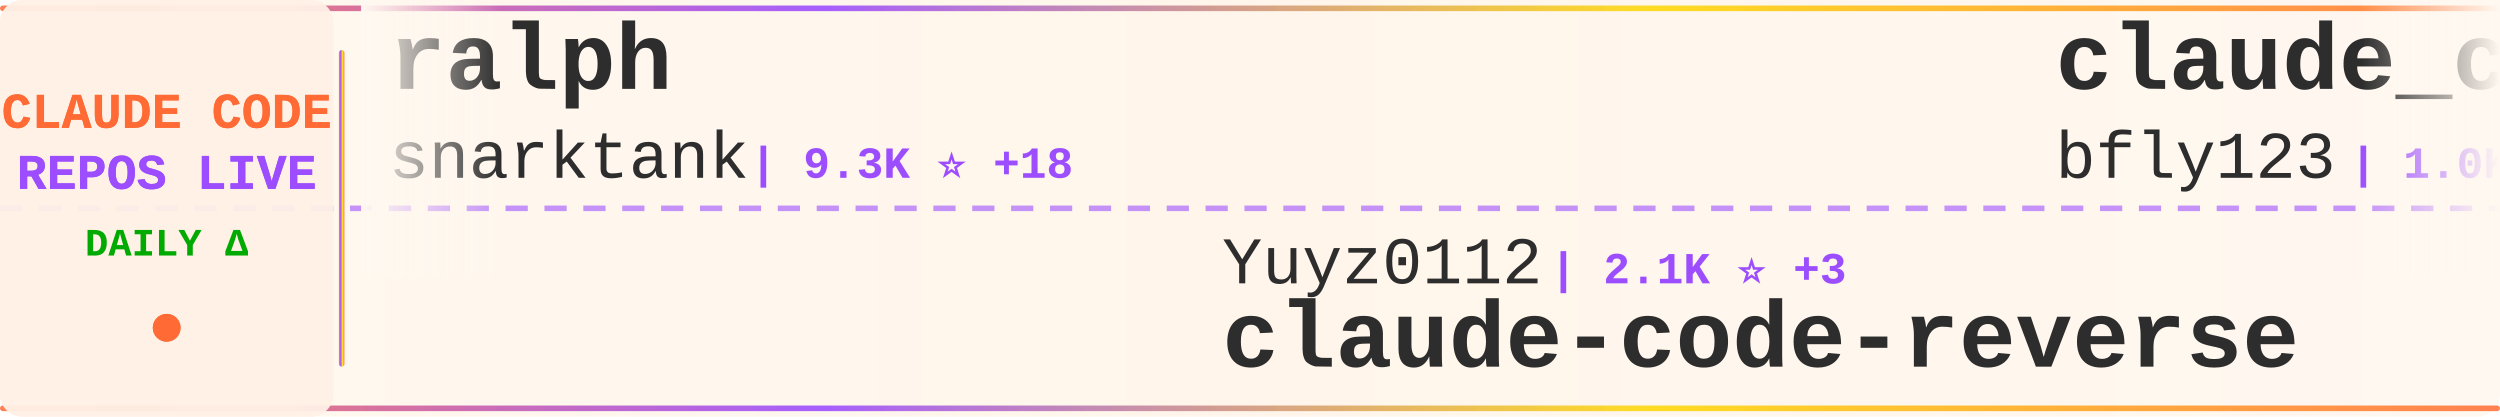
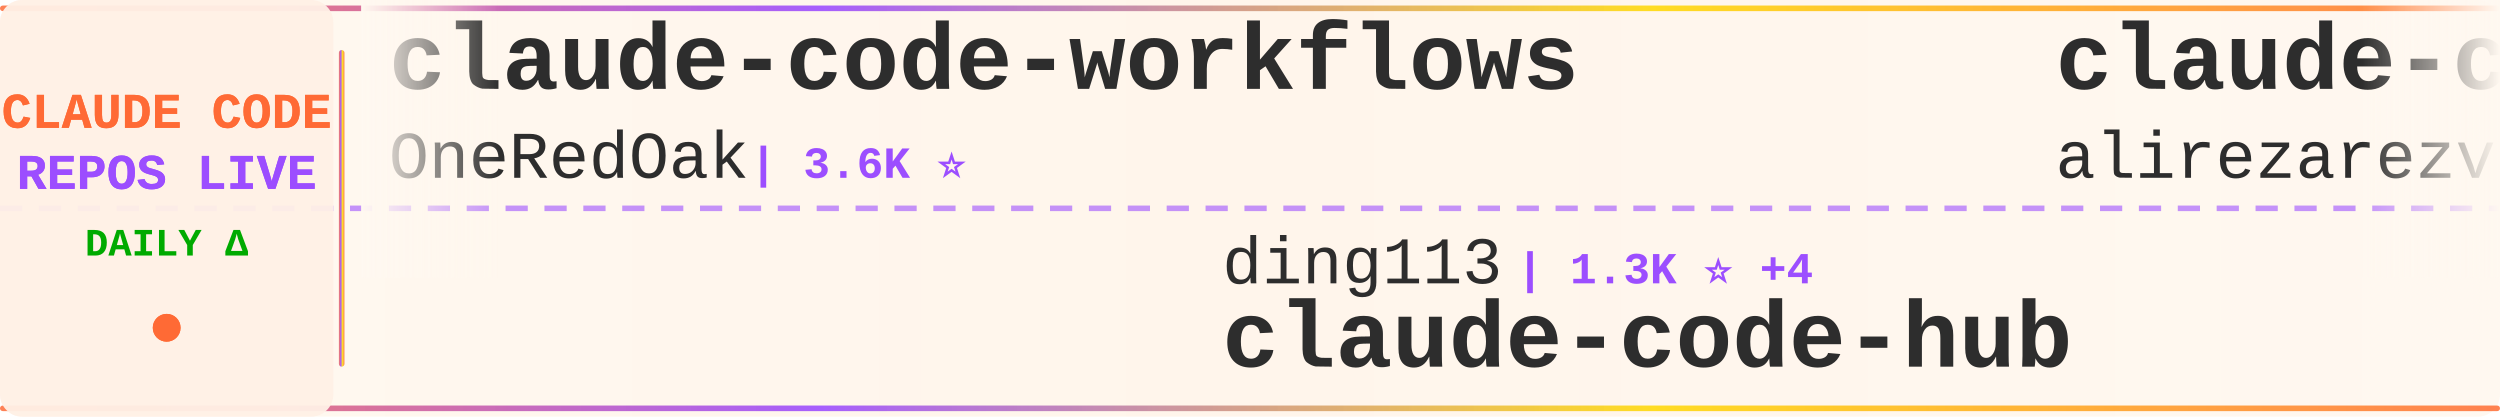
<svg xmlns="http://www.w3.org/2000/svg" width="900" height="150">
  <defs>
    <linearGradient id="tickerBg" x1="0%" y1="0%" x2="100%" y2="0%">
      <stop offset="0%" style="stop-color:#fff8f0;stop-opacity:0.98" />
      <stop offset="50%" style="stop-color:#fff5eb;stop-opacity:1" />
      <stop offset="100%" style="stop-color:#fff8f0;stop-opacity:0.98" />
    </linearGradient>
    <linearGradient id="borderGrad" x1="0%" y1="0%" x2="100%" y2="0%">
      <stop offset="0%" style="stop-color:#FF6B35;stop-opacity:0.85">
        <animate attributeName="stop-opacity" values="0.85;1;0.85" dur="2s" repeatCount="indefinite" />
      </stop>
      <stop offset="33%" style="stop-color:#9C4EFF;stop-opacity:0.9">
        <animate attributeName="stop-opacity" values="0.9;1;0.9" dur="2.2s" repeatCount="indefinite" />
      </stop>
      <stop offset="66%" style="stop-color:#FFD700;stop-opacity:0.85">
        <animate attributeName="stop-opacity" values="0.85;1;0.85" dur="1.8s" repeatCount="indefinite" />
      </stop>
      <stop offset="100%" style="stop-color:#FF6B35;stop-opacity:0.85">
        <animate attributeName="stop-opacity" values="0.85;1;0.85" dur="2s" repeatCount="indefinite" />
      </stop>
    </linearGradient>
    <filter id="textGlow">
      <feGaussianBlur stdDeviation="0.15" result="coloredBlur" />
      <feMerge>
        <feMergeNode in="coloredBlur" />
        <feMergeNode in="SourceGraphic" />
      </feMerge>
    </filter>
    <filter id="metricGlow">
      <feGaussianBlur stdDeviation="0.2" result="coloredBlur" />
      <feMerge>
        <feMergeNode in="coloredBlur" />
        <feMergeNode in="SourceGraphic" />
      </feMerge>
    </filter>
    <linearGradient id="leftFade" x1="0%" y1="0%" x2="100%" y2="0%">
      <stop offset="0%" style="stop-color:#fff8f0;stop-opacity:1" />
      <stop offset="100%" style="stop-color:#fff8f0;stop-opacity:0" />
    </linearGradient>
    <linearGradient id="rightFade" x1="0%" y1="0%" x2="100%" y2="0%">
      <stop offset="0%" style="stop-color:#fff8f0;stop-opacity:0" />
      <stop offset="100%" style="stop-color:#fff8f0;stop-opacity:1" />
    </linearGradient>
  </defs>
  <rect width="900" height="150" fill="url(#tickerBg)" rx="8" />
  <rect x="0" y="2" width="900" height="2" fill="url(#borderGrad)" rx="1" />
  <rect x="0" y="146" width="900" height="2" fill="url(#borderGrad)" rx="1" />
  <line x1="0" y1="75" x2="900" y2="75" stroke="#9C4EFF" stroke-width="2" stroke-dasharray="8 6" opacity="0.6" />
  <rect x="0" y="0" width="120" height="150" fill="#fff0e6" opacity="0.95" rx="8" />
  <text x="60" y="46" font-family="'Courier New', monospace" font-size="18" font-weight="bold" fill="#FF6B35" text-anchor="middle" filter="url(#textGlow)">
    CLAUDE CODE
  </text>
  <text x="60" y="68" font-family="'Courier New', monospace" font-size="18" font-weight="bold" fill="#9C4EFF" text-anchor="middle" filter="url(#textGlow)">
    REPOS LIVE
  </text>
  <text x="60" y="92" font-family="'Courier New', monospace" font-size="14" font-weight="bold" fill="#00aa00" text-anchor="middle">
    DAILY Δ
  </text>
  <circle cx="60" cy="118" r="5" fill="#FF6B35" filter="url(#metricGlow)">
    <animate attributeName="r" values="4;6;4" dur="1.5s" repeatCount="indefinite" />
    <animate attributeName="opacity" values="0.6;1;0.6" dur="1.5s" repeatCount="indefinite" />
  </circle>
  <rect x="122" y="18" width="2" height="114" fill="url(#borderGrad)" rx="1" />
  <clipPath id="tickerClip">
    <rect x="130" y="0" width="770" height="150" />
  </clipPath>
  <g clip-path="url(#tickerClip)">
    <g id="tickerItems">
      <animateTransform attributeName="transform" attributeType="XML" type="translate" from="0 0" to="-3000 0" dur="54s" repeatCount="indefinite" />
      <g transform="translate(0, 0)">
-         <text x="140" y="32" font-family="'Courier New', monospace" font-size="34" font-weight="bold" fill="#2d2d2d">ralph</text>
-         <text x="140" y="64" font-family="'Courier New', monospace" font-size="24" font-weight="normal" fill="#2d2d2d" opacity="1.0">snarktank</text>
-         <text x="270" y="64" font-family="'Courier New', monospace" font-size="16" font-weight="bold" fill="#9C4EFF"> | 9.3K ⭐ +18</text>
+         <text x="140" y="32" font-family="'Courier New', monospace" font-size="34" font-weight="bold" fill="#2d2d2d">claude-code-workflows</text>
+         <text x="140" y="64" font-family="'Courier New', monospace" font-size="24" font-weight="normal" fill="#2d2d2d" opacity="1.0">OneRedOak</text>
+         <text x="270" y="64" font-family="'Courier New', monospace" font-size="16" font-weight="bold" fill="#9C4EFF"> | 3.6K ⭐</text>
      </g>
      <g transform="translate(300, 0)">
-         <text x="140" y="102" font-family="'Courier New', monospace" font-size="24" font-weight="normal" fill="#2d2d2d" opacity="1.0">Yuyz0112</text>
-         <text x="258" y="102" font-family="'Courier New', monospace" font-size="16" font-weight="bold" fill="#9C4EFF"> | 2.1K ⭐ +3</text>
-         <text x="140" y="132" font-family="'Courier New', monospace" font-size="34" font-weight="bold" fill="#2d2d2d">claude-code-reverse</text>
+         <text x="140" y="102" font-family="'Courier New', monospace" font-size="24" font-weight="normal" fill="#2d2d2d" opacity="1.0">ding113</text>
+         <text x="246" y="102" font-family="'Courier New', monospace" font-size="16" font-weight="bold" fill="#9C4EFF"> | 1.3K ⭐ +4</text>
+         <text x="140" y="132" font-family="'Courier New', monospace" font-size="34" font-weight="bold" fill="#2d2d2d">claude-code-hub</text>
      </g>
      <g transform="translate(600, 0)">
-         <text x="140" y="32" font-family="'Courier New', monospace" font-size="34" font-weight="bold" fill="#2d2d2d">claude_code_bridge</text>
-         <text x="140" y="64" font-family="'Courier New', monospace" font-size="24" font-weight="normal" fill="#2d2d2d" opacity="1.0">bfly123</text>
-         <text x="246" y="64" font-family="'Courier New', monospace" font-size="16" font-weight="bold" fill="#9C4EFF"> | 1.0K ⭐ +13</text>
+         <text x="140" y="32" font-family="'Courier New', monospace" font-size="34" font-weight="bold" fill="#2d2d2d">claude-code-skill-factor...</text>
+         <text x="140" y="64" font-family="'Courier New', monospace" font-size="24" font-weight="normal" fill="#2d2d2d" opacity="1.0">alirezarezvani</text>
+         <text x="330" y="64" font-family="'Courier New', monospace" font-size="16" font-weight="bold" fill="#9C4EFF"> | 460 ⭐ +2</text>
      </g>
      <g transform="translate(900, 0)">
-         <text x="140" y="102" font-family="'Courier New', monospace" font-size="24" font-weight="normal" fill="#2d2d2d" opacity="1.0">anthropics</text>
-         <text x="282" y="102" font-family="'Courier New', monospace" font-size="16" font-weight="bold" fill="#9C4EFF"> | 4.5K ⭐ +3</text>
-         <text x="140" y="132" font-family="'Courier New', monospace" font-size="34" font-weight="bold" fill="#2d2d2d">claude-agent-sdk-python</text>
+         <text x="140" y="102" font-family="'Courier New', monospace" font-size="24" font-weight="normal" fill="#2d2d2d" opacity="1.0">farion1231</text>
+         <text x="282" y="102" font-family="'Courier New', monospace" font-size="16" font-weight="bold" fill="#9C4EFF"> | 16.0K ⭐ +80</text>
+         <text x="140" y="132" font-family="'Courier New', monospace" font-size="34" font-weight="bold" fill="#2d2d2d">cc-switch</text>
      </g>
      <g transform="translate(1200, 0)">
-         <text x="140" y="32" font-family="'Courier New', monospace" font-size="34" font-weight="bold" fill="#2d2d2d">claude-code-mcp</text>
-         <text x="140" y="64" font-family="'Courier New', monospace" font-size="24" font-weight="normal" fill="#2d2d2d" opacity="1.0">steipete</text>
-         <text x="258" y="64" font-family="'Courier New', monospace" font-size="16" font-weight="bold" fill="#9C4EFF"> | 1.1K ⭐ +1</text>
+         <text x="140" y="32" font-family="'Courier New', monospace" font-size="34" font-weight="bold" fill="#2d2d2d">claude-code-subagents</text>
+         <text x="140" y="64" font-family="'Courier New', monospace" font-size="24" font-weight="normal" fill="#2d2d2d" opacity="1.0">0xfurai</text>
+         <text x="246" y="64" font-family="'Courier New', monospace" font-size="16" font-weight="bold" fill="#9C4EFF"> | 678 ⭐</text>
      </g>
      <g transform="translate(1500, 0)">
-         <text x="140" y="102" font-family="'Courier New', monospace" font-size="24" font-weight="normal" fill="#2d2d2d" opacity="1.0">alirezarezvani</text>
-         <text x="330" y="102" font-family="'Courier New', monospace" font-size="16" font-weight="bold" fill="#9C4EFF"> | 494 ⭐</text>
-         <text x="140" y="132" font-family="'Courier New', monospace" font-size="34" font-weight="bold" fill="#2d2d2d">claude-code-tresor</text>
+         <text x="140" y="102" font-family="'Courier New', monospace" font-size="24" font-weight="normal" fill="#2d2d2d" opacity="1.0">affaan-m</text>
+         <text x="258" y="102" font-family="'Courier New', monospace" font-size="16" font-weight="bold" fill="#9C4EFF"> | 39.5K ⭐ +260</text>
+         <text x="140" y="132" font-family="'Courier New', monospace" font-size="34" font-weight="bold" fill="#2d2d2d">everything-claude-code</text>
      </g>
      <g transform="translate(1800, 0)">
-         <text x="140" y="32" font-family="'Courier New', monospace" font-size="34" font-weight="bold" fill="#2d2d2d">notebooklm-skill</text>
-         <text x="140" y="64" font-family="'Courier New', monospace" font-size="24" font-weight="normal" fill="#2d2d2d" opacity="1.0">PleasePrompto</text>
-         <text x="318" y="64" font-family="'Courier New', monospace" font-size="16" font-weight="bold" fill="#9C4EFF"> | 3.2K ⭐ +16</text>
+         <text x="140" y="32" font-family="'Courier New', monospace" font-size="34" font-weight="bold" fill="#2d2d2d">1code</text>
+         <text x="140" y="64" font-family="'Courier New', monospace" font-size="24" font-weight="normal" fill="#2d2d2d" opacity="1.0">21st-dev</text>
+         <text x="258" y="64" font-family="'Courier New', monospace" font-size="16" font-weight="bold" fill="#9C4EFF"> | 4.8K ⭐ +9</text>
      </g>
      <g transform="translate(2100, 0)">
-         <text x="140" y="102" font-family="'Courier New', monospace" font-size="24" font-weight="normal" fill="#2d2d2d" opacity="1.0">21st-dev</text>
-         <text x="258" y="102" font-family="'Courier New', monospace" font-size="16" font-weight="bold" fill="#9C4EFF"> | 4.8K ⭐ +3</text>
-         <text x="140" y="132" font-family="'Courier New', monospace" font-size="34" font-weight="bold" fill="#2d2d2d">1code</text>
+         <text x="140" y="102" font-family="'Courier New', monospace" font-size="24" font-weight="normal" fill="#2d2d2d" opacity="1.0">1rgs</text>
+         <text x="210" y="102" font-family="'Courier New', monospace" font-size="16" font-weight="bold" fill="#9C4EFF"> | 3.0K ⭐ +2</text>
+         <text x="140" y="132" font-family="'Courier New', monospace" font-size="34" font-weight="bold" fill="#2d2d2d">claude-code-proxy</text>
      </g>
      <g transform="translate(2400, 0)">
-         <text x="140" y="32" font-family="'Courier New', monospace" font-size="34" font-weight="bold" fill="#2d2d2d">Claude-Code-Communicatio...</text>
-         <text x="140" y="64" font-family="'Courier New', monospace" font-size="24" font-weight="normal" fill="#2d2d2d" opacity="1.0">nishimoto265</text>
-         <text x="306" y="64" font-family="'Courier New', monospace" font-size="16" font-weight="bold" fill="#9C4EFF"> | 489 ⭐</text>
+         <text x="140" y="32" font-family="'Courier New', monospace" font-size="34" font-weight="bold" fill="#2d2d2d">claude-code-guide</text>
+         <text x="140" y="64" font-family="'Courier New', monospace" font-size="24" font-weight="normal" fill="#2d2d2d" opacity="1.0">zebbern</text>
+         <text x="246" y="64" font-family="'Courier New', monospace" font-size="16" font-weight="bold" fill="#9C4EFF"> | 3.3K ⭐ +1</text>
      </g>
      <g transform="translate(2700, 0)">
-         <text x="140" y="102" font-family="'Courier New', monospace" font-size="24" font-weight="normal" fill="#2d2d2d" opacity="1.0">anthropics</text>
-         <text x="282" y="102" font-family="'Courier New', monospace" font-size="16" font-weight="bold" fill="#9C4EFF"> | 2.9K ⭐ +1</text>
-         <text x="140" y="132" font-family="'Courier New', monospace" font-size="34" font-weight="bold" fill="#2d2d2d">claude-code-security-rev...</text>
+         <text x="140" y="102" font-family="'Courier New', monospace" font-size="24" font-weight="normal" fill="#2d2d2d" opacity="1.0">superdesigndev</text>
+         <text x="330" y="102" font-family="'Courier New', monospace" font-size="16" font-weight="bold" fill="#9C4EFF"> | 5.9K ⭐ +3</text>
+         <text x="140" y="132" font-family="'Courier New', monospace" font-size="34" font-weight="bold" fill="#2d2d2d">superdesign</text>
      </g>
      <g transform="translate(3000, 0)">
-         <text x="140" y="32" font-family="'Courier New', monospace" font-size="34" font-weight="bold" fill="#2d2d2d">ralph</text>
-         <text x="140" y="64" font-family="'Courier New', monospace" font-size="24" font-weight="normal" fill="#2d2d2d" opacity="1.0">snarktank</text>
-         <text x="270" y="64" font-family="'Courier New', monospace" font-size="16" font-weight="bold" fill="#9C4EFF"> | 9.3K ⭐ +18</text>
+         <text x="140" y="32" font-family="'Courier New', monospace" font-size="34" font-weight="bold" fill="#2d2d2d">claude-code-workflows</text>
+         <text x="140" y="64" font-family="'Courier New', monospace" font-size="24" font-weight="normal" fill="#2d2d2d" opacity="1.0">OneRedOak</text>
+         <text x="270" y="64" font-family="'Courier New', monospace" font-size="16" font-weight="bold" fill="#9C4EFF"> | 3.6K ⭐</text>
      </g>
      <g transform="translate(3300, 0)">
-         <text x="140" y="102" font-family="'Courier New', monospace" font-size="24" font-weight="normal" fill="#2d2d2d" opacity="1.0">Yuyz0112</text>
-         <text x="258" y="102" font-family="'Courier New', monospace" font-size="16" font-weight="bold" fill="#9C4EFF"> | 2.1K ⭐ +3</text>
-         <text x="140" y="132" font-family="'Courier New', monospace" font-size="34" font-weight="bold" fill="#2d2d2d">claude-code-reverse</text>
+         <text x="140" y="102" font-family="'Courier New', monospace" font-size="24" font-weight="normal" fill="#2d2d2d" opacity="1.0">ding113</text>
+         <text x="246" y="102" font-family="'Courier New', monospace" font-size="16" font-weight="bold" fill="#9C4EFF"> | 1.3K ⭐ +4</text>
+         <text x="140" y="132" font-family="'Courier New', monospace" font-size="34" font-weight="bold" fill="#2d2d2d">claude-code-hub</text>
      </g>
      <g transform="translate(3600, 0)">
-         <text x="140" y="32" font-family="'Courier New', monospace" font-size="34" font-weight="bold" fill="#2d2d2d">claude_code_bridge</text>
-         <text x="140" y="64" font-family="'Courier New', monospace" font-size="24" font-weight="normal" fill="#2d2d2d" opacity="1.0">bfly123</text>
-         <text x="246" y="64" font-family="'Courier New', monospace" font-size="16" font-weight="bold" fill="#9C4EFF"> | 1.0K ⭐ +13</text>
+         <text x="140" y="32" font-family="'Courier New', monospace" font-size="34" font-weight="bold" fill="#2d2d2d">claude-code-skill-factor...</text>
+         <text x="140" y="64" font-family="'Courier New', monospace" font-size="24" font-weight="normal" fill="#2d2d2d" opacity="1.0">alirezarezvani</text>
+         <text x="330" y="64" font-family="'Courier New', monospace" font-size="16" font-weight="bold" fill="#9C4EFF"> | 460 ⭐ +2</text>
      </g>
      <g transform="translate(3900, 0)">
-         <text x="140" y="102" font-family="'Courier New', monospace" font-size="24" font-weight="normal" fill="#2d2d2d" opacity="1.0">anthropics</text>
-         <text x="282" y="102" font-family="'Courier New', monospace" font-size="16" font-weight="bold" fill="#9C4EFF"> | 4.5K ⭐ +3</text>
-         <text x="140" y="132" font-family="'Courier New', monospace" font-size="34" font-weight="bold" fill="#2d2d2d">claude-agent-sdk-python</text>
+         <text x="140" y="102" font-family="'Courier New', monospace" font-size="24" font-weight="normal" fill="#2d2d2d" opacity="1.0">farion1231</text>
+         <text x="282" y="102" font-family="'Courier New', monospace" font-size="16" font-weight="bold" fill="#9C4EFF"> | 16.0K ⭐ +80</text>
+         <text x="140" y="132" font-family="'Courier New', monospace" font-size="34" font-weight="bold" fill="#2d2d2d">cc-switch</text>
      </g>
    </g>
  </g>
  <rect x="130" y="0" width="50" height="100" fill="url(#leftFade)" />
  <rect x="850" y="0" width="50" height="100" fill="url(#rightFade)" />
</svg>
